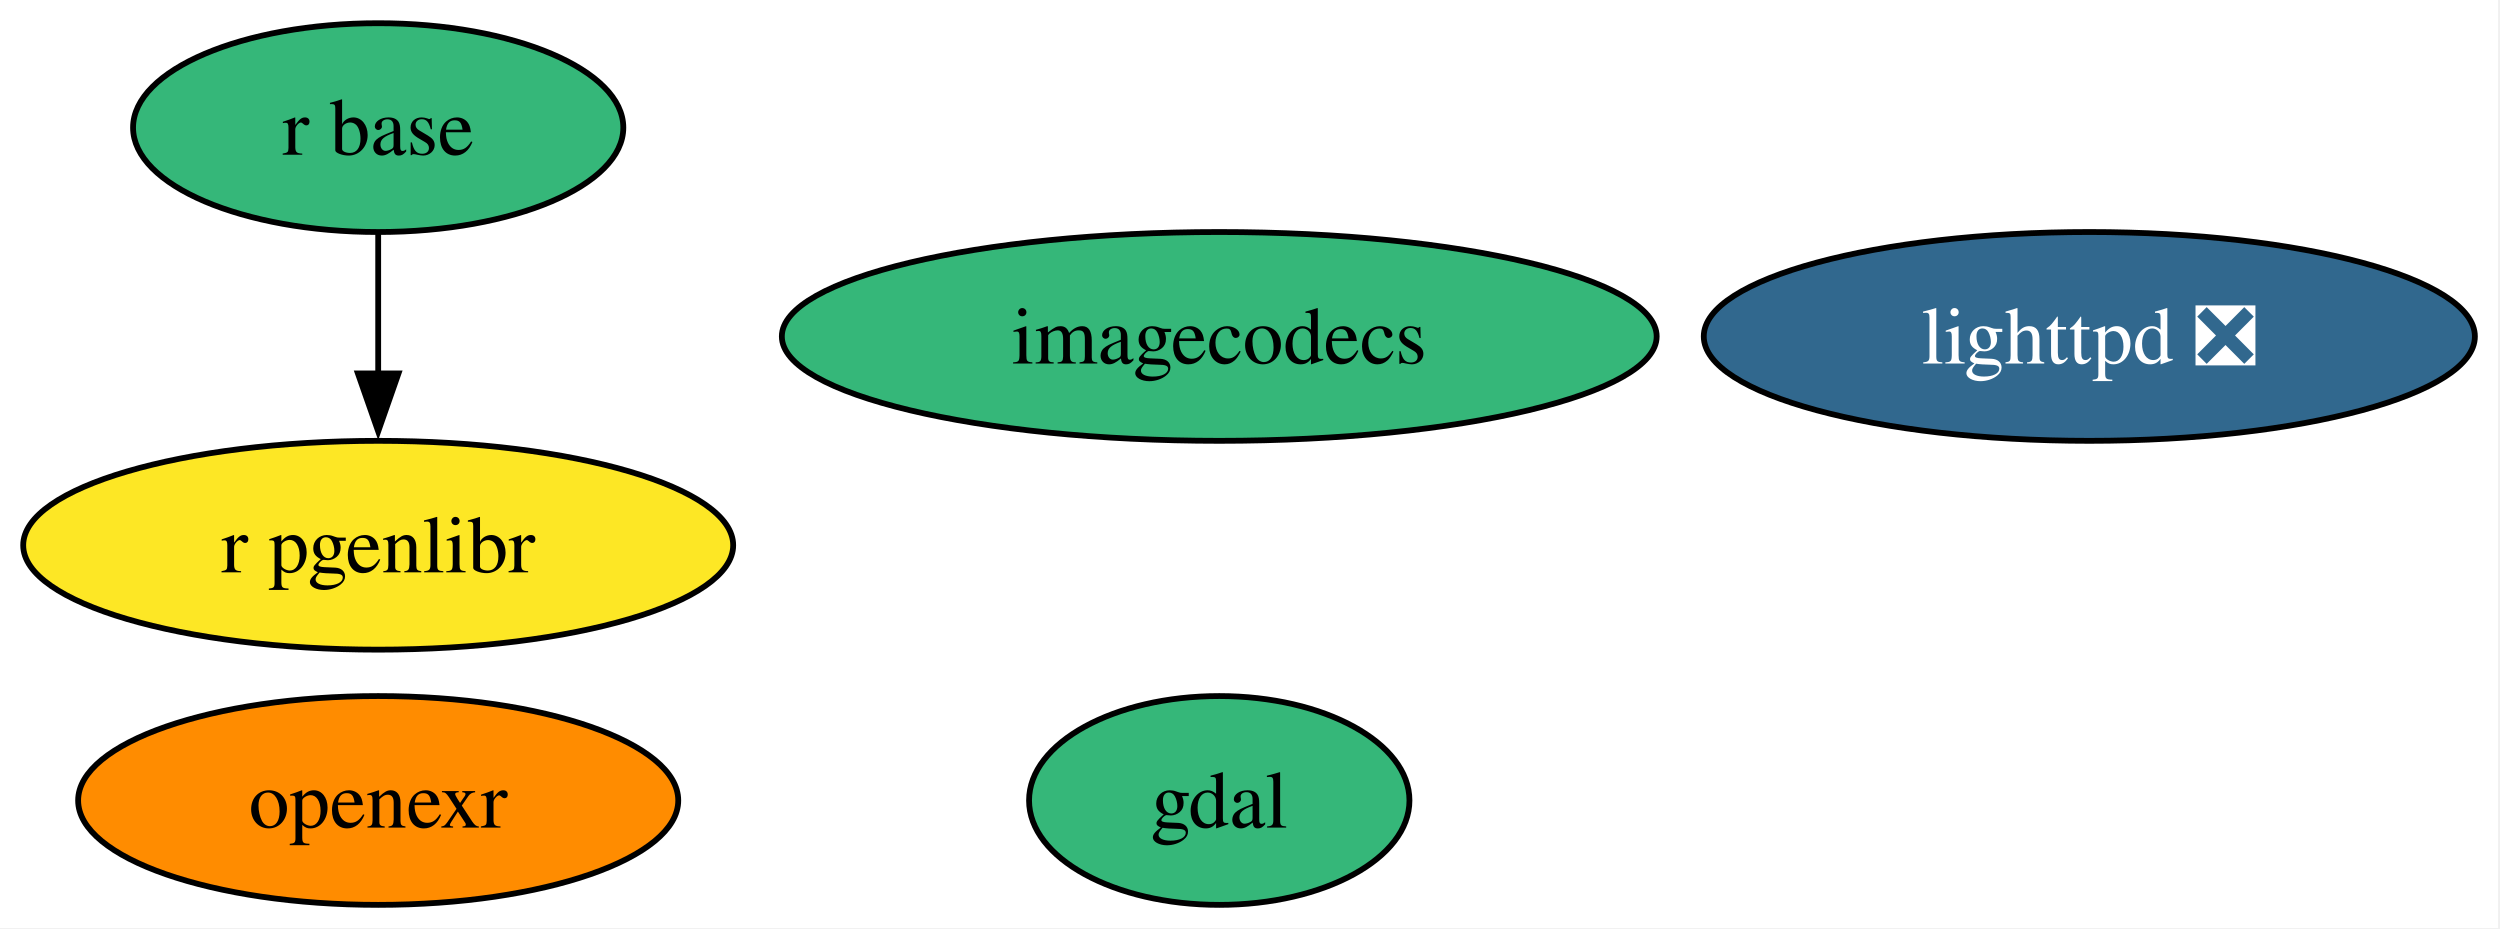
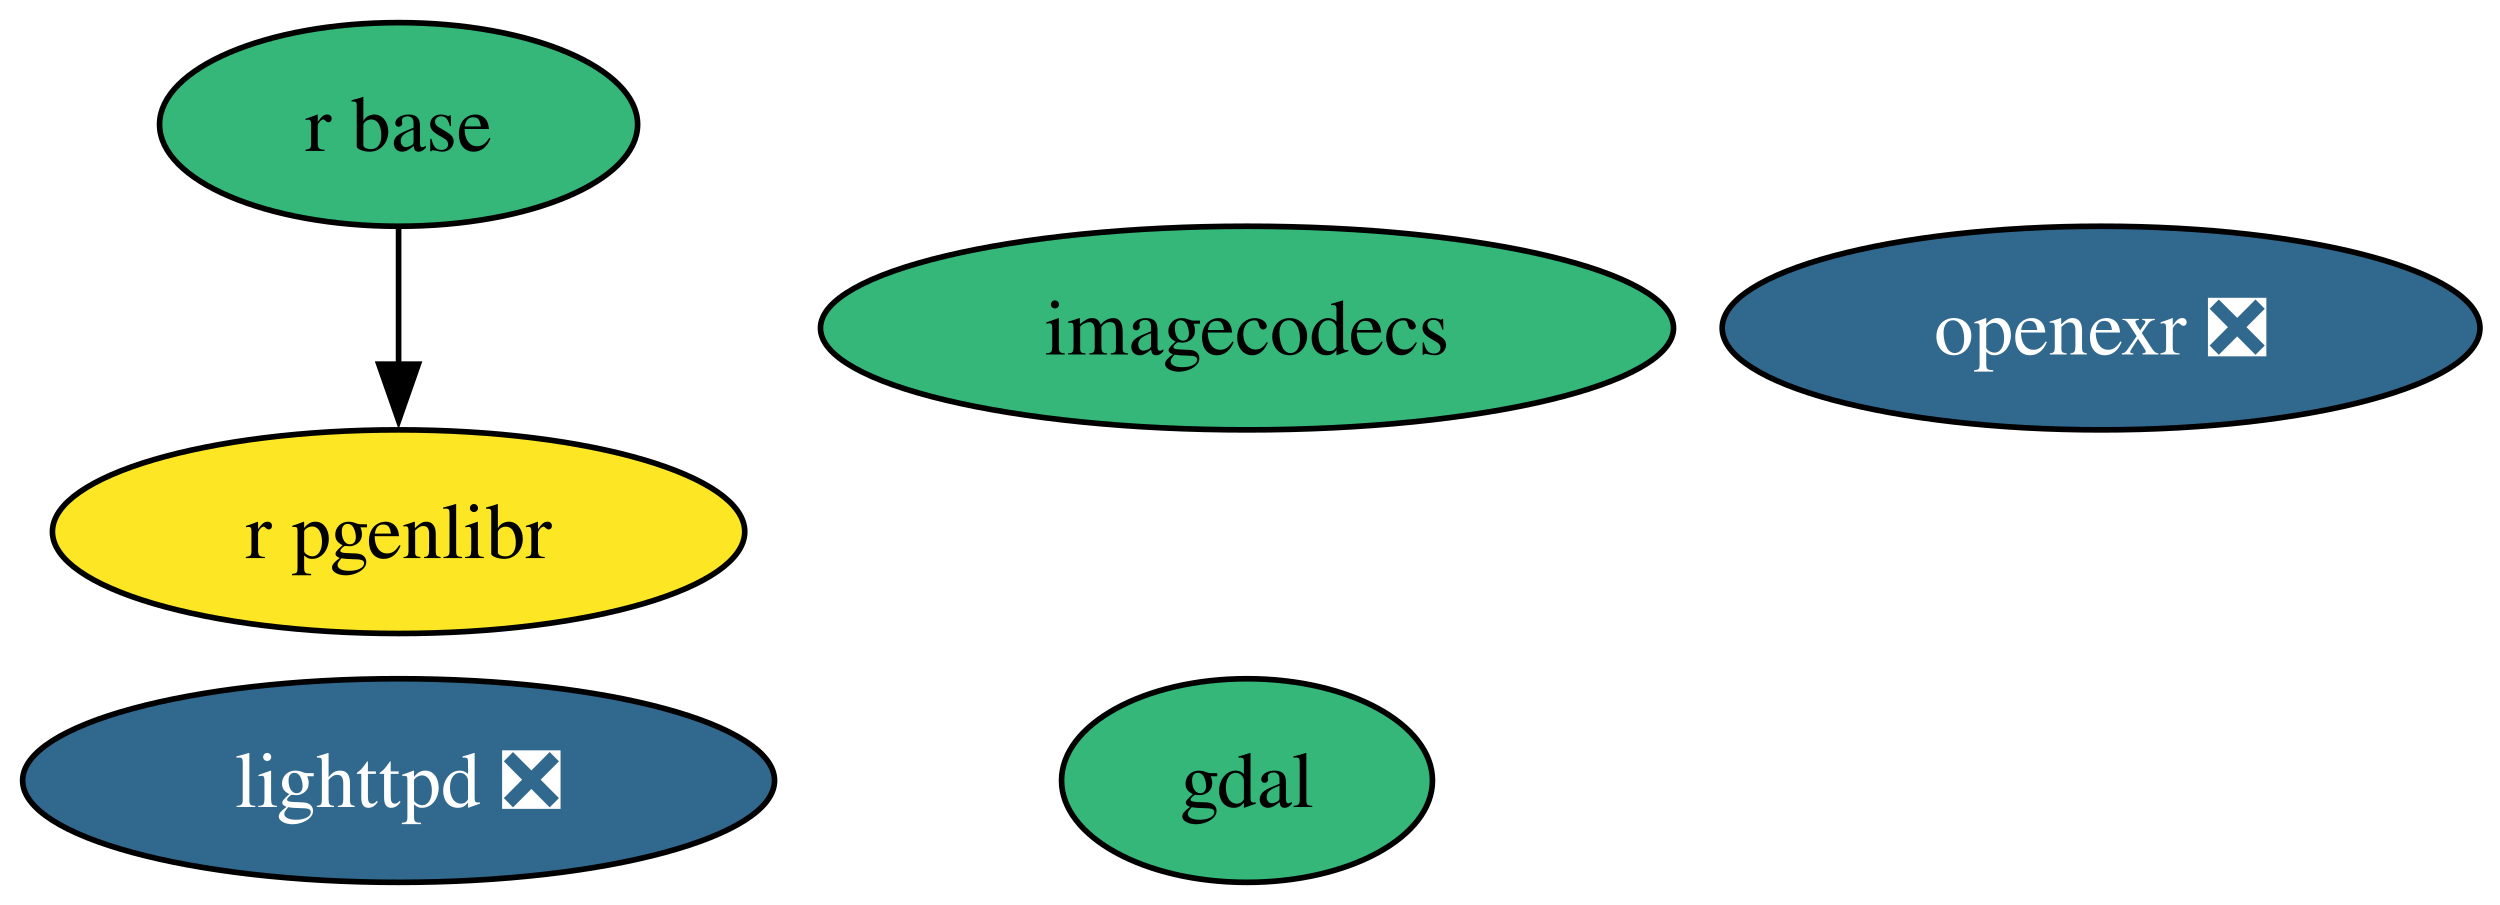
- <svg xmlns="http://www.w3.org/2000/svg" xmlns:xlink="http://www.w3.org/1999/xlink" width="431pt" height="160pt" viewBox="0.00 0.00 431.00 160.00">
+ <svg xmlns="http://www.w3.org/2000/svg" xmlns:xlink="http://www.w3.org/1999/xlink" width="442pt" height="160pt" viewBox="0.00 0.00 442.00 160.00">
  <g id="graph0" class="graph" transform="scale(1 1) rotate(0) translate(4 156)">
-     <polygon fill="white" stroke="none" points="-4,4 -4,-156 426.67,-156 426.67,4 -4,4" />
+     <polygon fill="white" stroke="none" points="-4,4 -4,-156 438.46,-156 438.46,4 -4,4" />
    <g id="node1" class="node">
      <g id="a_node1">
        <a xlink:href="https://github.com/conda-forge/gdal-feedstock" xlink:title="gdal">
-           <ellipse fill="#35b779" stroke="black" cx="206.2" cy="-18" rx="32.79" ry="18" />
-           <text xml:space="preserve" text-anchor="middle" x="206.2" y="-13.32" font-family="Times,serif" font-size="14.00">gdal</text>
+           <ellipse fill="#35b779" stroke="black" cx="216.47" cy="-18" rx="32.79" ry="18" />
+           <text xml:space="preserve" text-anchor="middle" x="216.47" y="-13.32" font-family="Times,serif" font-size="14.00">gdal</text>
        </a>
      </g>
    </g>
    <g id="node2" class="node">
      <g id="a_node2">
        <a xlink:href="https://github.com/conda-forge/lighttpd-feedstock/pull/49" xlink:title="lighttpd ❎">
-           <ellipse fill="#31688e" stroke="black" cx="356.2" cy="-98" rx="66.47" ry="18" />
-           <text xml:space="preserve" text-anchor="middle" x="356.2" y="-93.33" font-family="Times,serif" font-size="14.00" fill="white">lighttpd ❎</text>
+           <ellipse fill="#31688e" stroke="black" cx="66.47" cy="-18" rx="66.47" ry="18" />
+           <text xml:space="preserve" text-anchor="middle" x="66.47" y="-13.32" font-family="Times,serif" font-size="14.00" fill="white">lighttpd ❎</text>
        </a>
      </g>
    </g>
    <g id="node3" class="node">
      <g id="a_node3">
        <a xlink:href="https://github.com/conda-forge/r-base-feedstock" xlink:title="r base">
-           <ellipse fill="#35b779" stroke="black" cx="61.2" cy="-134" rx="42.26" ry="18" />
-           <text xml:space="preserve" text-anchor="middle" x="61.2" y="-129.32" font-family="Times,serif" font-size="14.00">r base</text>
+           <ellipse fill="#35b779" stroke="black" cx="66.47" cy="-134" rx="42.26" ry="18" />
+           <text xml:space="preserve" text-anchor="middle" x="66.47" y="-129.32" font-family="Times,serif" font-size="14.00">r base</text>
        </a>
      </g>
    </g>
    <g id="node6" class="node">
      <g id="a_node6">
        <a xlink:href="https://github.com/conda-forge/r-pgenlibr-feedstock" xlink:title="r pgenlibr">
-           <ellipse fill="#fde725" stroke="black" cx="61.2" cy="-62" rx="61.2" ry="18" />
-           <text xml:space="preserve" text-anchor="middle" x="61.2" y="-57.33" font-family="Times,serif" font-size="14.00">r pgenlibr</text>
+           <ellipse fill="#fde725" stroke="black" cx="66.47" cy="-62" rx="61.2" ry="18" />
+           <text xml:space="preserve" text-anchor="middle" x="66.47" y="-57.33" font-family="Times,serif" font-size="14.00">r pgenlibr</text>
        </a>
      </g>
    </g>
    <g id="edge1" class="edge">
-       <path fill="none" stroke="black" d="M61.2,-115.7C61.2,-108.41 61.2,-99.73 61.2,-91.54" />
-       <polygon fill="black" stroke="black" points="64.7,-91.62 61.2,-81.62 57.7,-91.62 64.7,-91.62" />
+       <path fill="none" stroke="black" d="M66.47,-115.7C66.47,-108.41 66.47,-99.73 66.47,-91.54" />
+       <polygon fill="black" stroke="black" points="69.97,-91.62 66.47,-81.62 62.97,-91.62 69.97,-91.62" />
    </g>
    <g id="node4" class="node">
      <g id="a_node4">
-         <a xlink:href="https://github.com/conda-forge/openexr-feedstock" xlink:title="openexr">
-           <ellipse fill="#ff8c00" stroke="black" cx="61.2" cy="-18" rx="51.73" ry="18" />
-           <text xml:space="preserve" text-anchor="middle" x="61.2" y="-13.32" font-family="Times,serif" font-size="14.00">openexr</text>
+         <a xlink:href="https://github.com/conda-forge/openexr-feedstock/pull/66" xlink:title="openexr ❎">
+           <ellipse fill="#31688e" stroke="black" cx="367.47" cy="-98" rx="66.99" ry="18" />
+           <text xml:space="preserve" text-anchor="middle" x="367.47" y="-93.33" font-family="Times,serif" font-size="14.00" fill="white">openexr ❎</text>
        </a>
      </g>
    </g>
    <g id="node5" class="node">
      <g id="a_node5">
        <a xlink:href="https://github.com/conda-forge/imagecodecs-feedstock" xlink:title="imagecodecs">
-           <ellipse fill="#35b779" stroke="black" cx="206.2" cy="-98" rx="75.41" ry="18" />
-           <text xml:space="preserve" text-anchor="middle" x="206.2" y="-93.33" font-family="Times,serif" font-size="14.00">imagecodecs</text>
+           <ellipse fill="#35b779" stroke="black" cx="216.47" cy="-98" rx="75.41" ry="18" />
+           <text xml:space="preserve" text-anchor="middle" x="216.47" y="-93.33" font-family="Times,serif" font-size="14.00">imagecodecs</text>
        </a>
      </g>
    </g>
  </g>
</svg>
